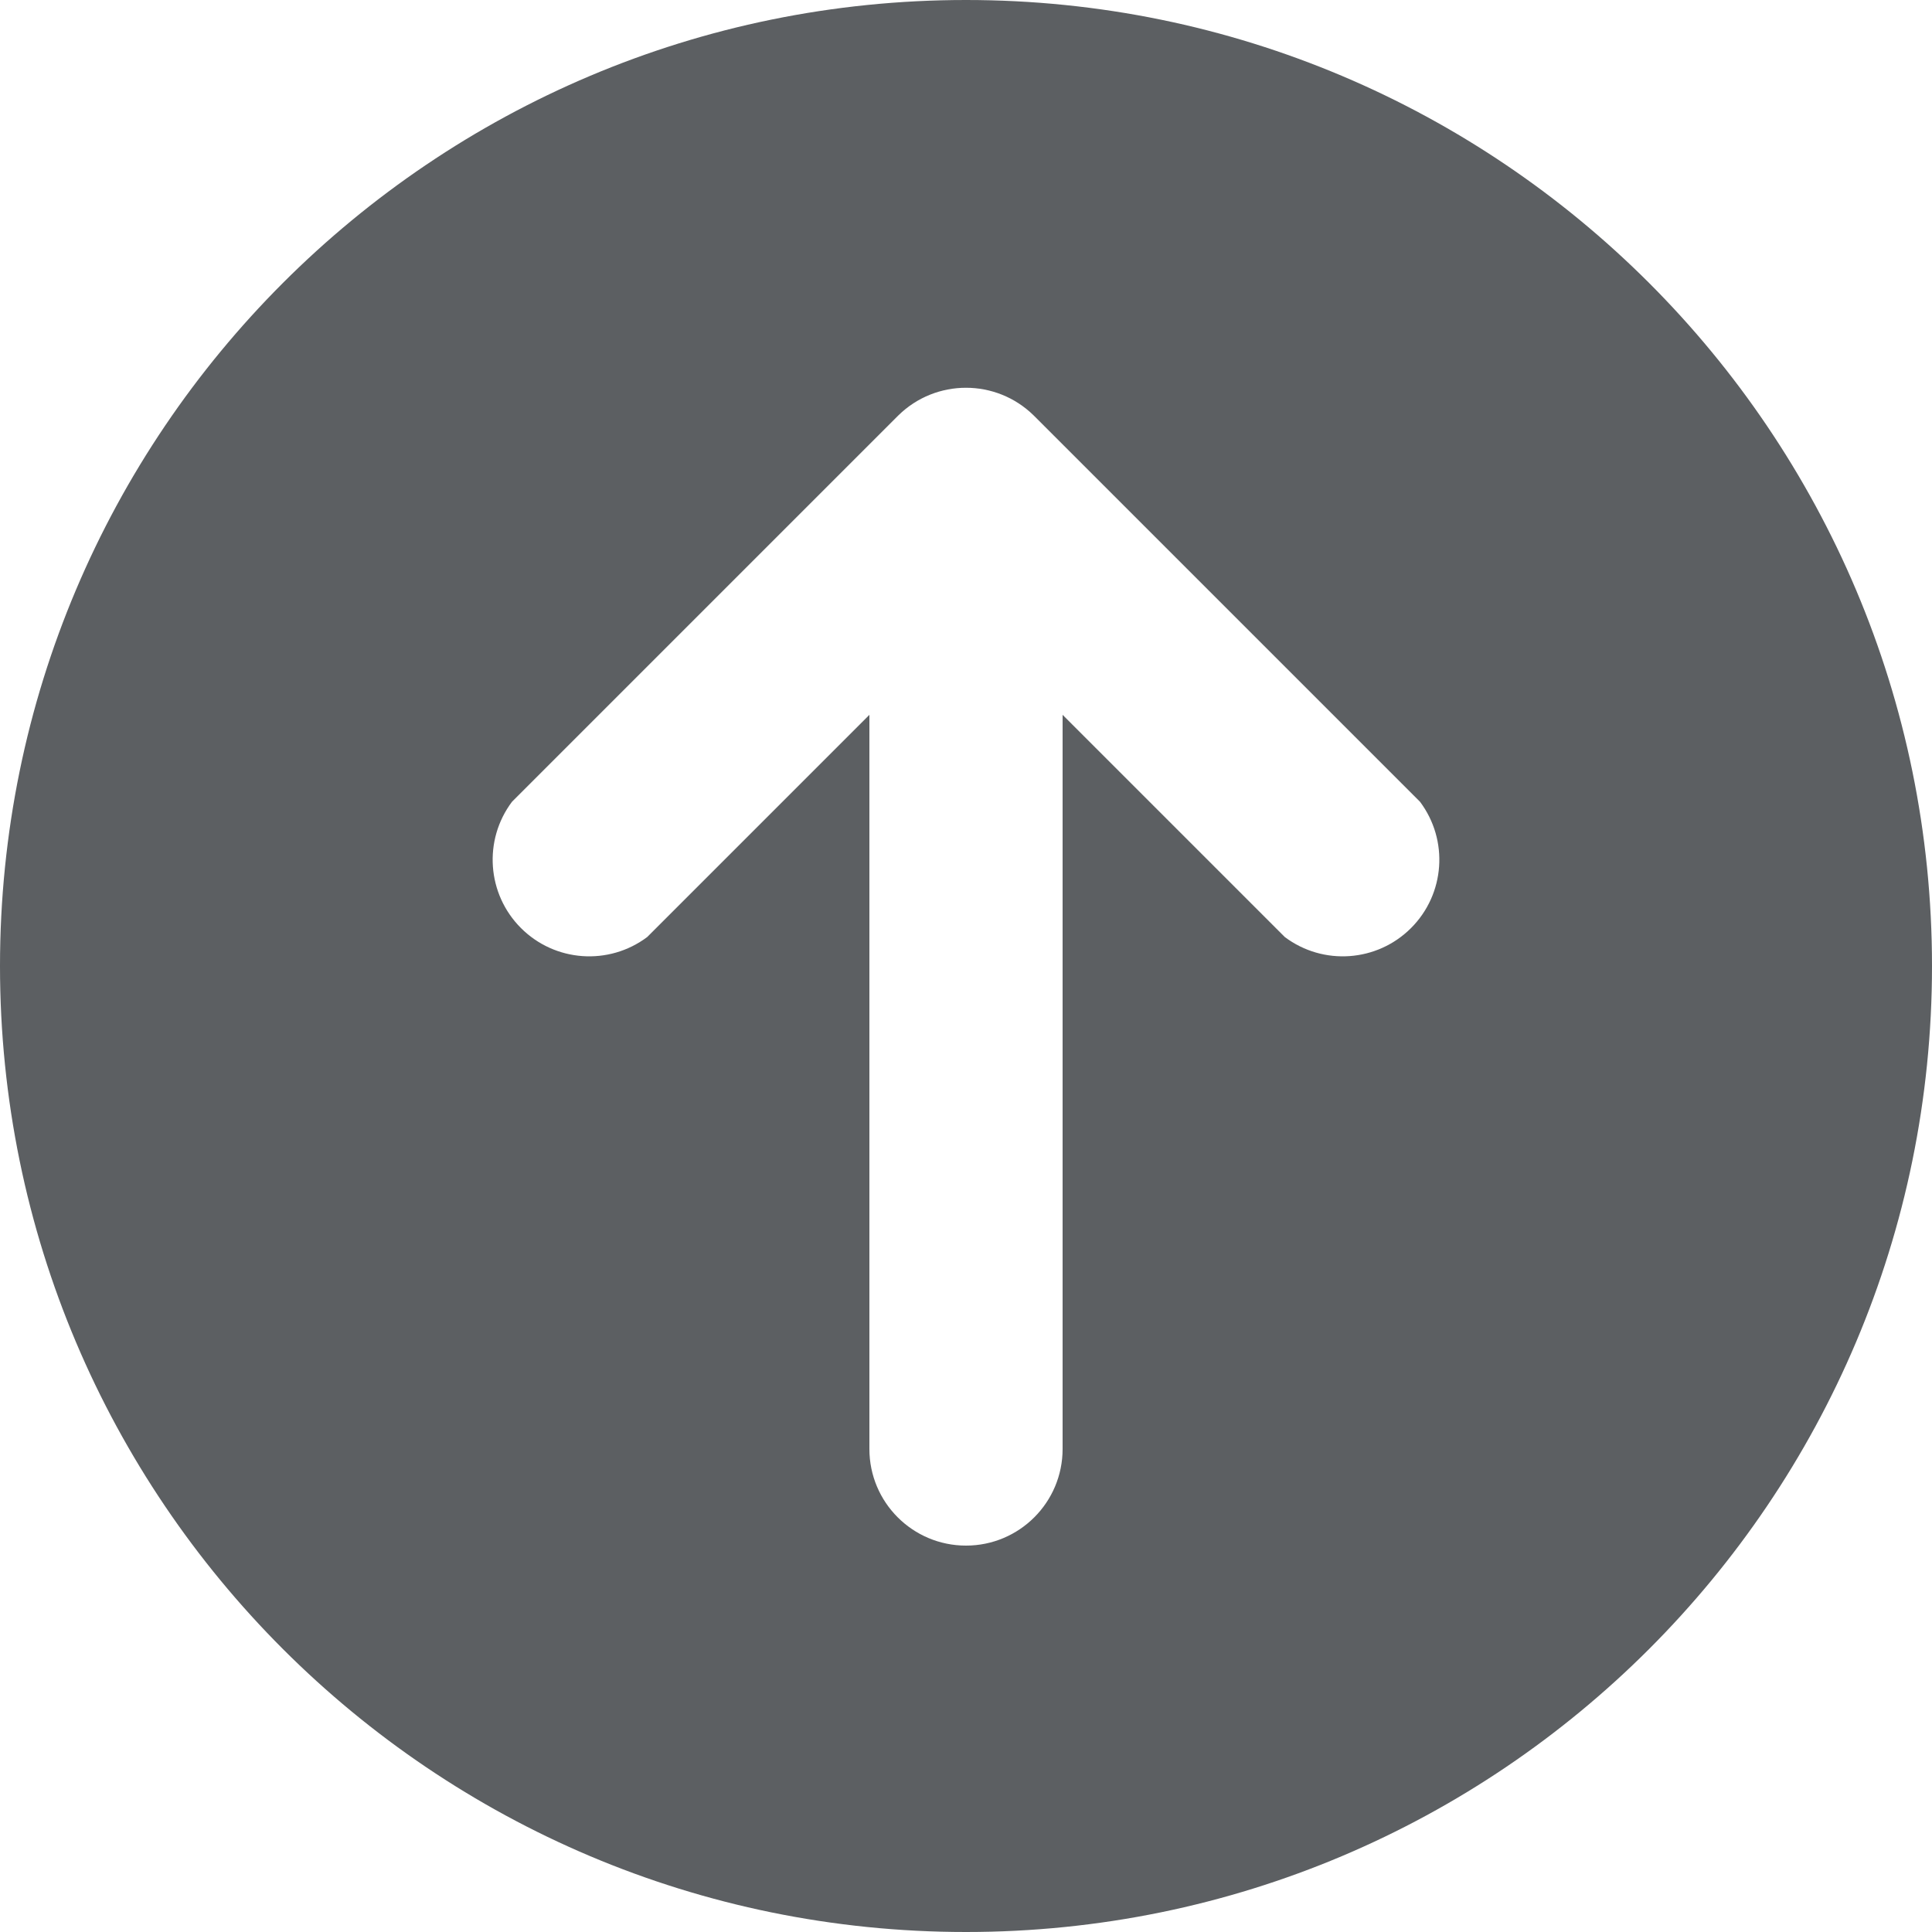
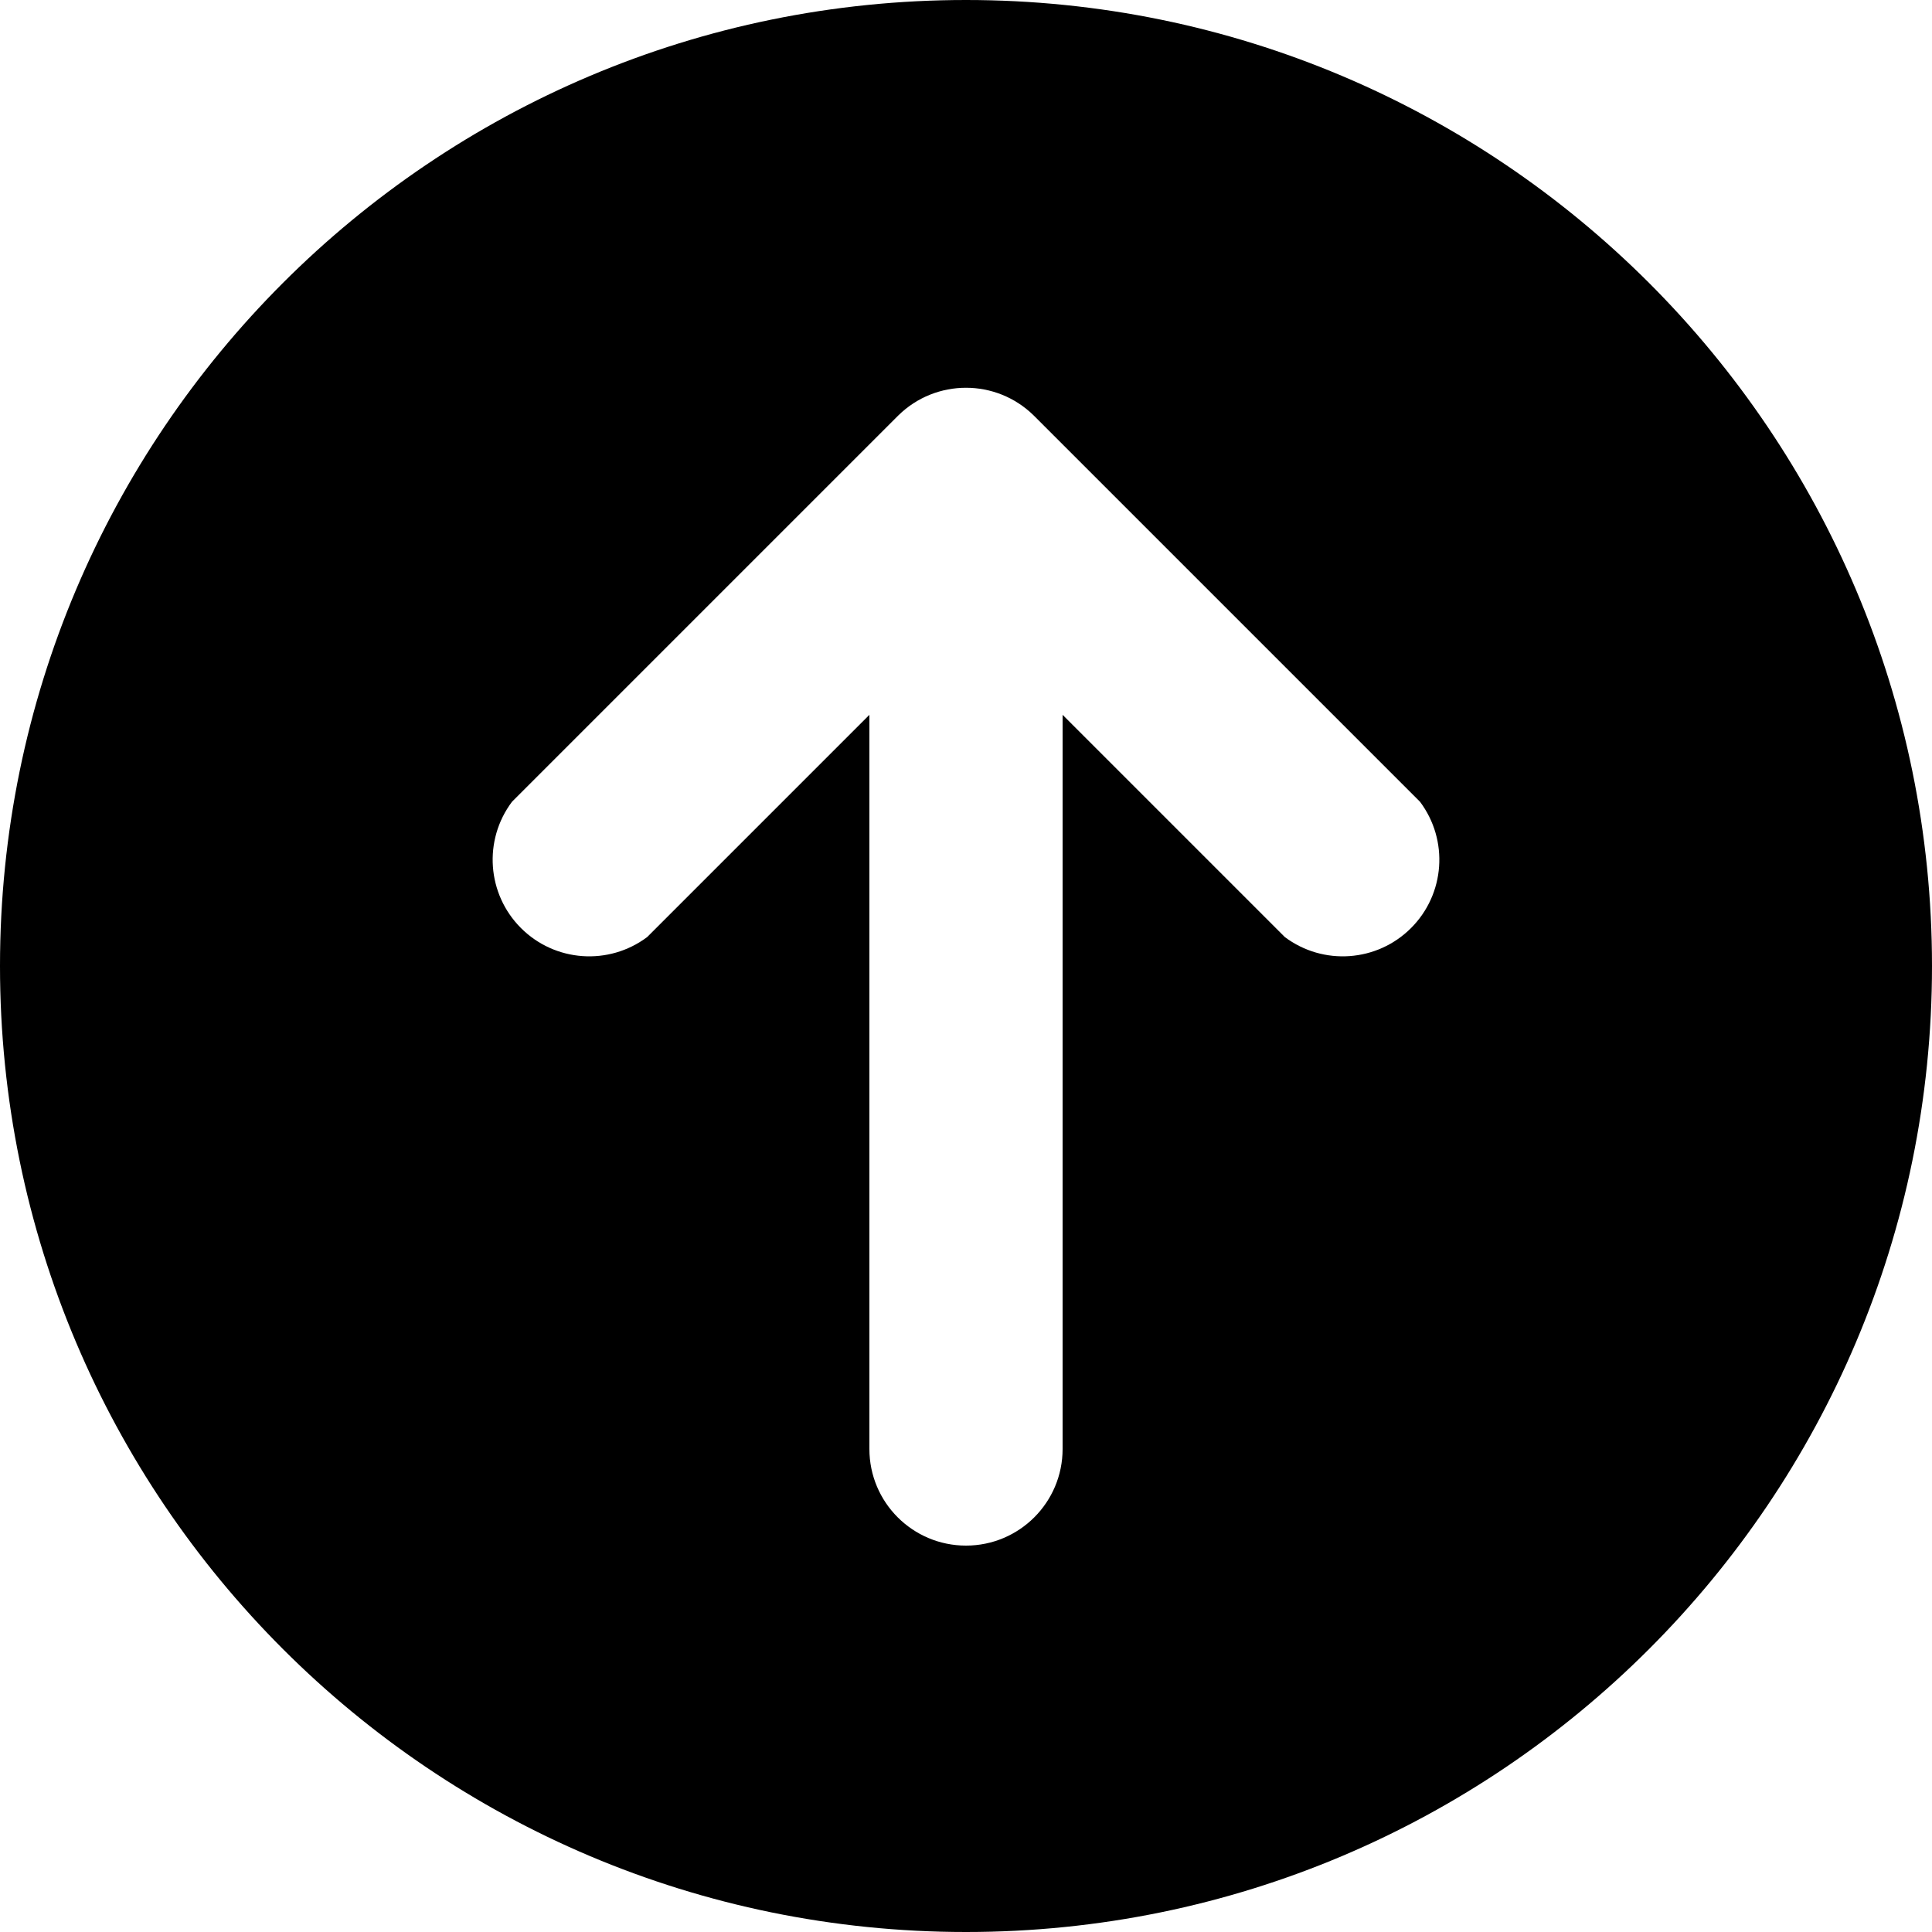
<svg xmlns="http://www.w3.org/2000/svg" fill="none" viewBox="0 0 20 20">
-   <path fill-rule="evenodd" clip-rule="evenodd" d="M20 10a10 10 0 11-20 0 10 10 0 0120 0zM5.3 8.3l4-4a1 1 0 011.4 0l4 4a1 1 0 01-1.4 1.4L11 7.4V15a1 1 0 11-2 0V7.4L6.7 9.7a1 1 0 01-1.4-1.4z" fill="#5C5F62" />
+   <path fill-rule="evenodd" clip-rule="evenodd" d="M20 10a10 10 0 11-20 0 10 10 0 0120 0zM5.3 8.3l4-4a1 1 0 011.4 0l4 4a1 1 0 01-1.4 1.4L11 7.4V15a1 1 0 11-2 0V7.4L6.7 9.7a1 1 0 01-1.4-1.4z" fill="currentColor" />
</svg>
